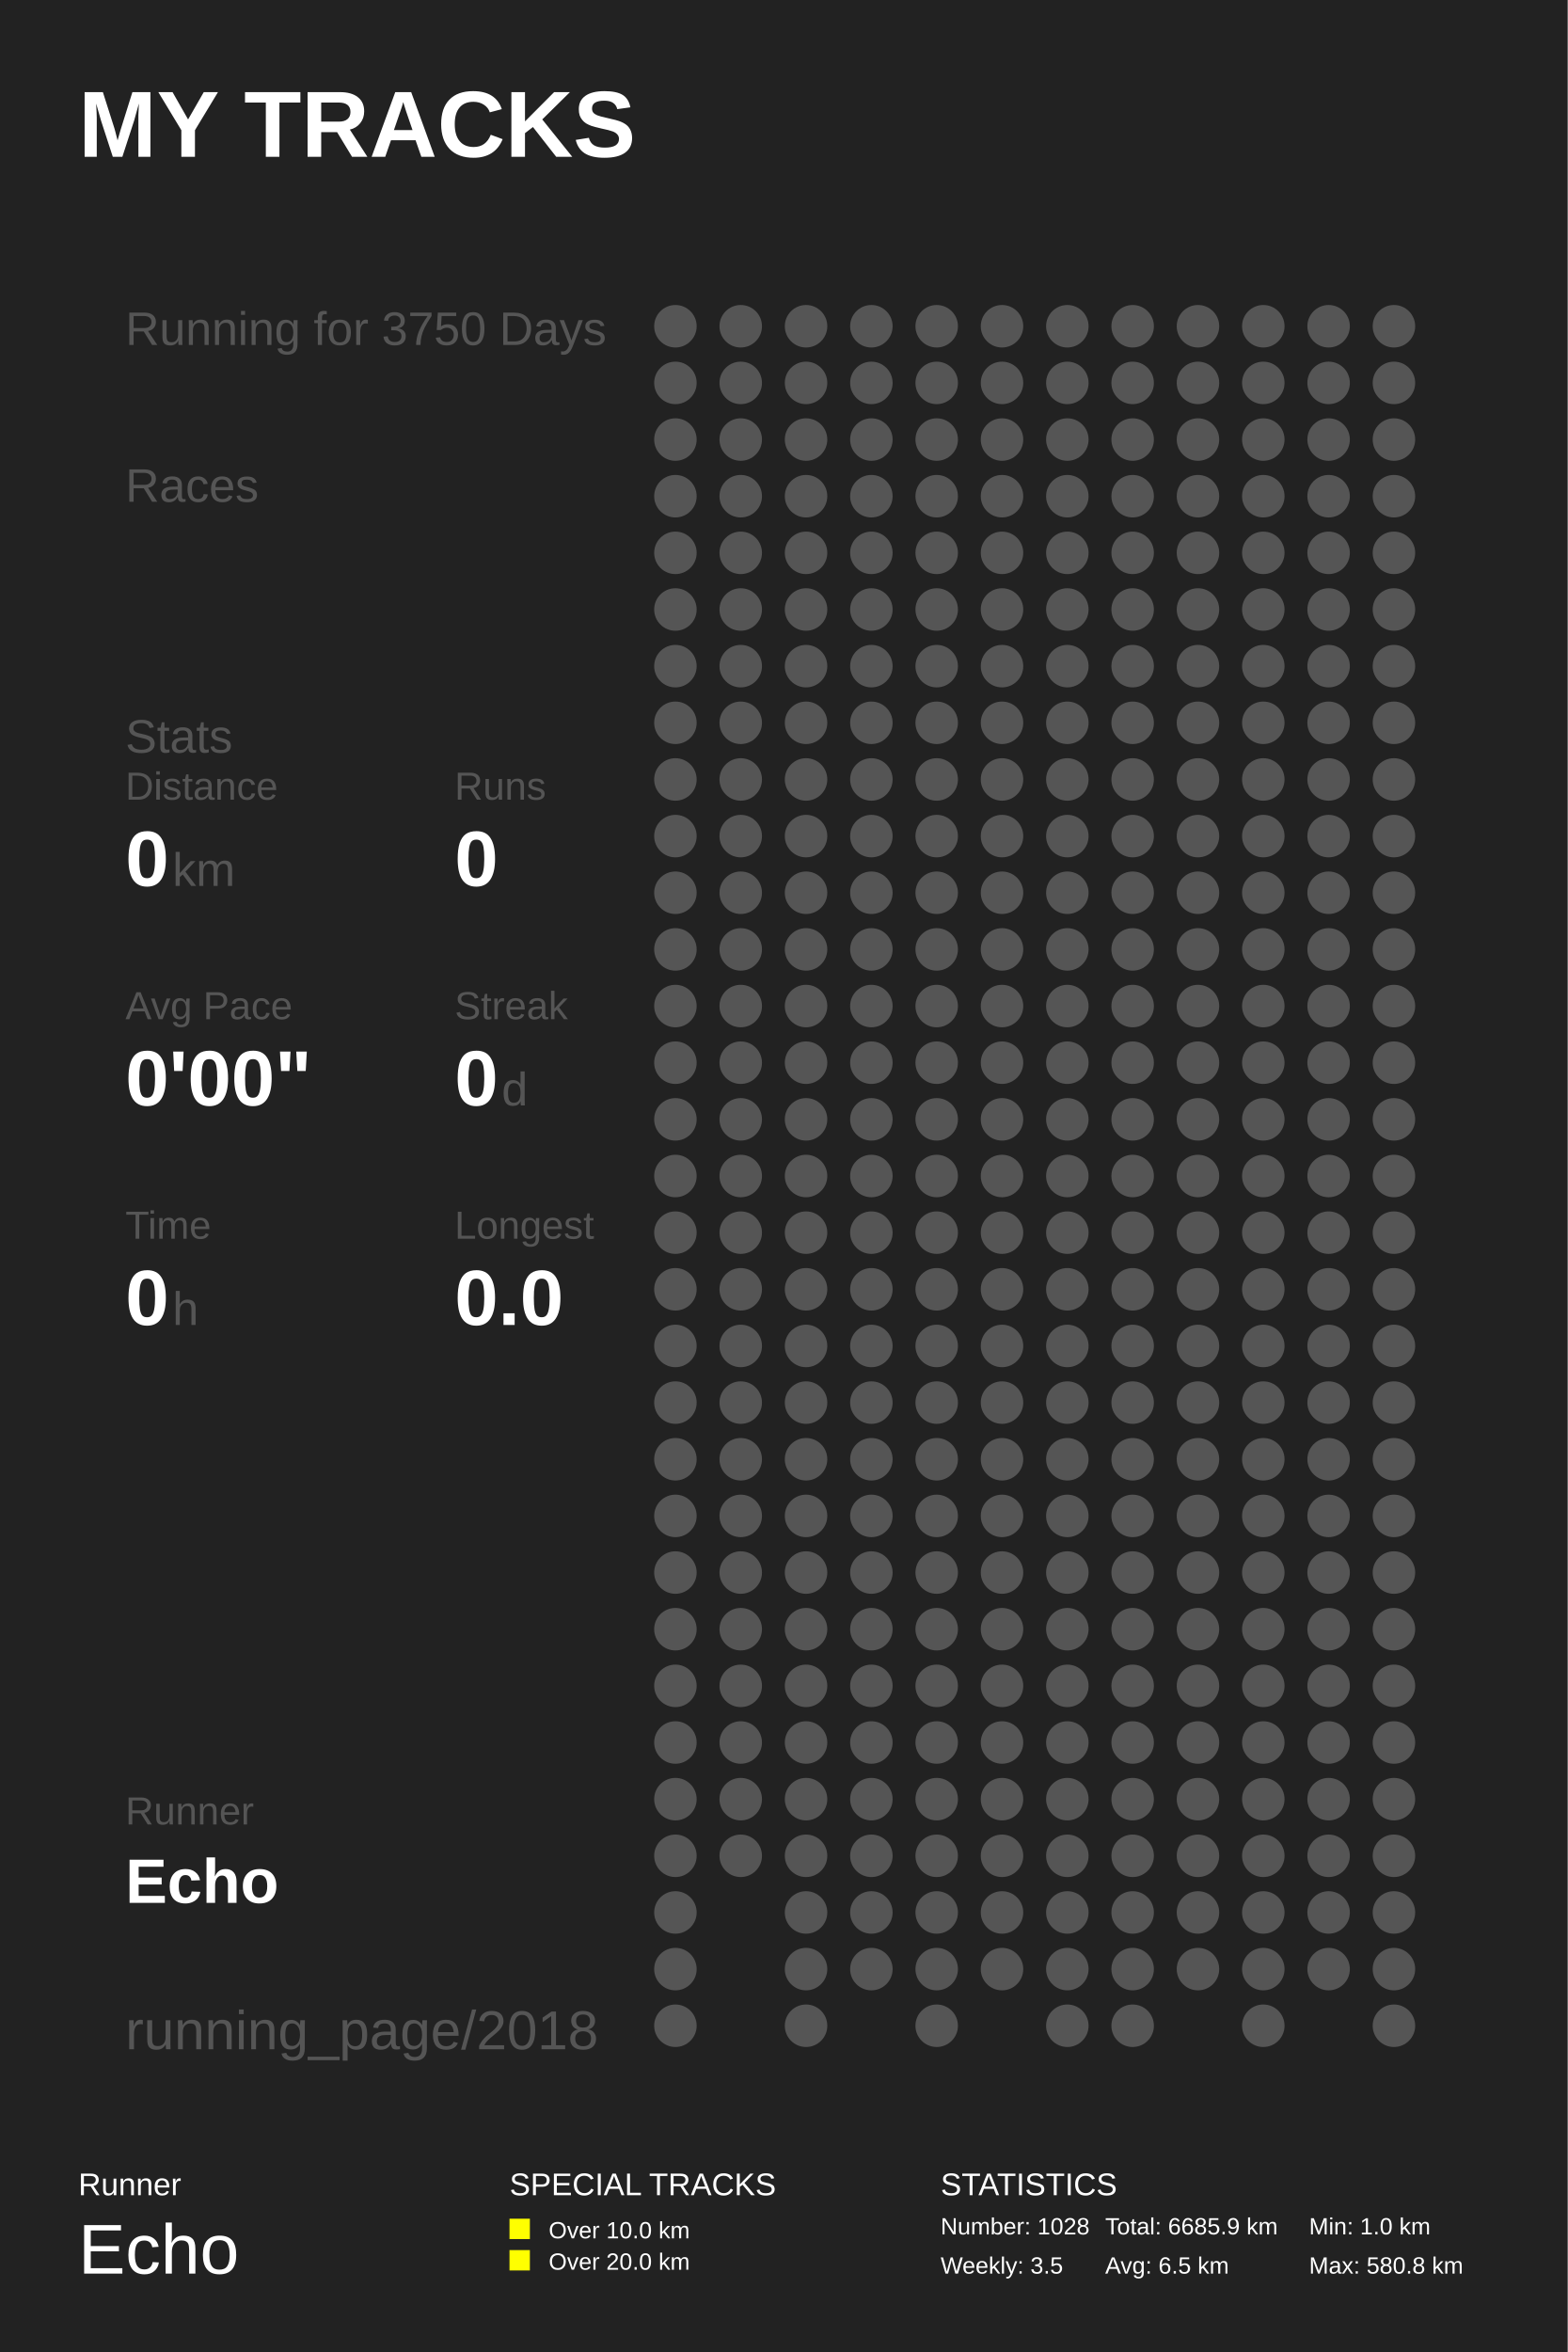
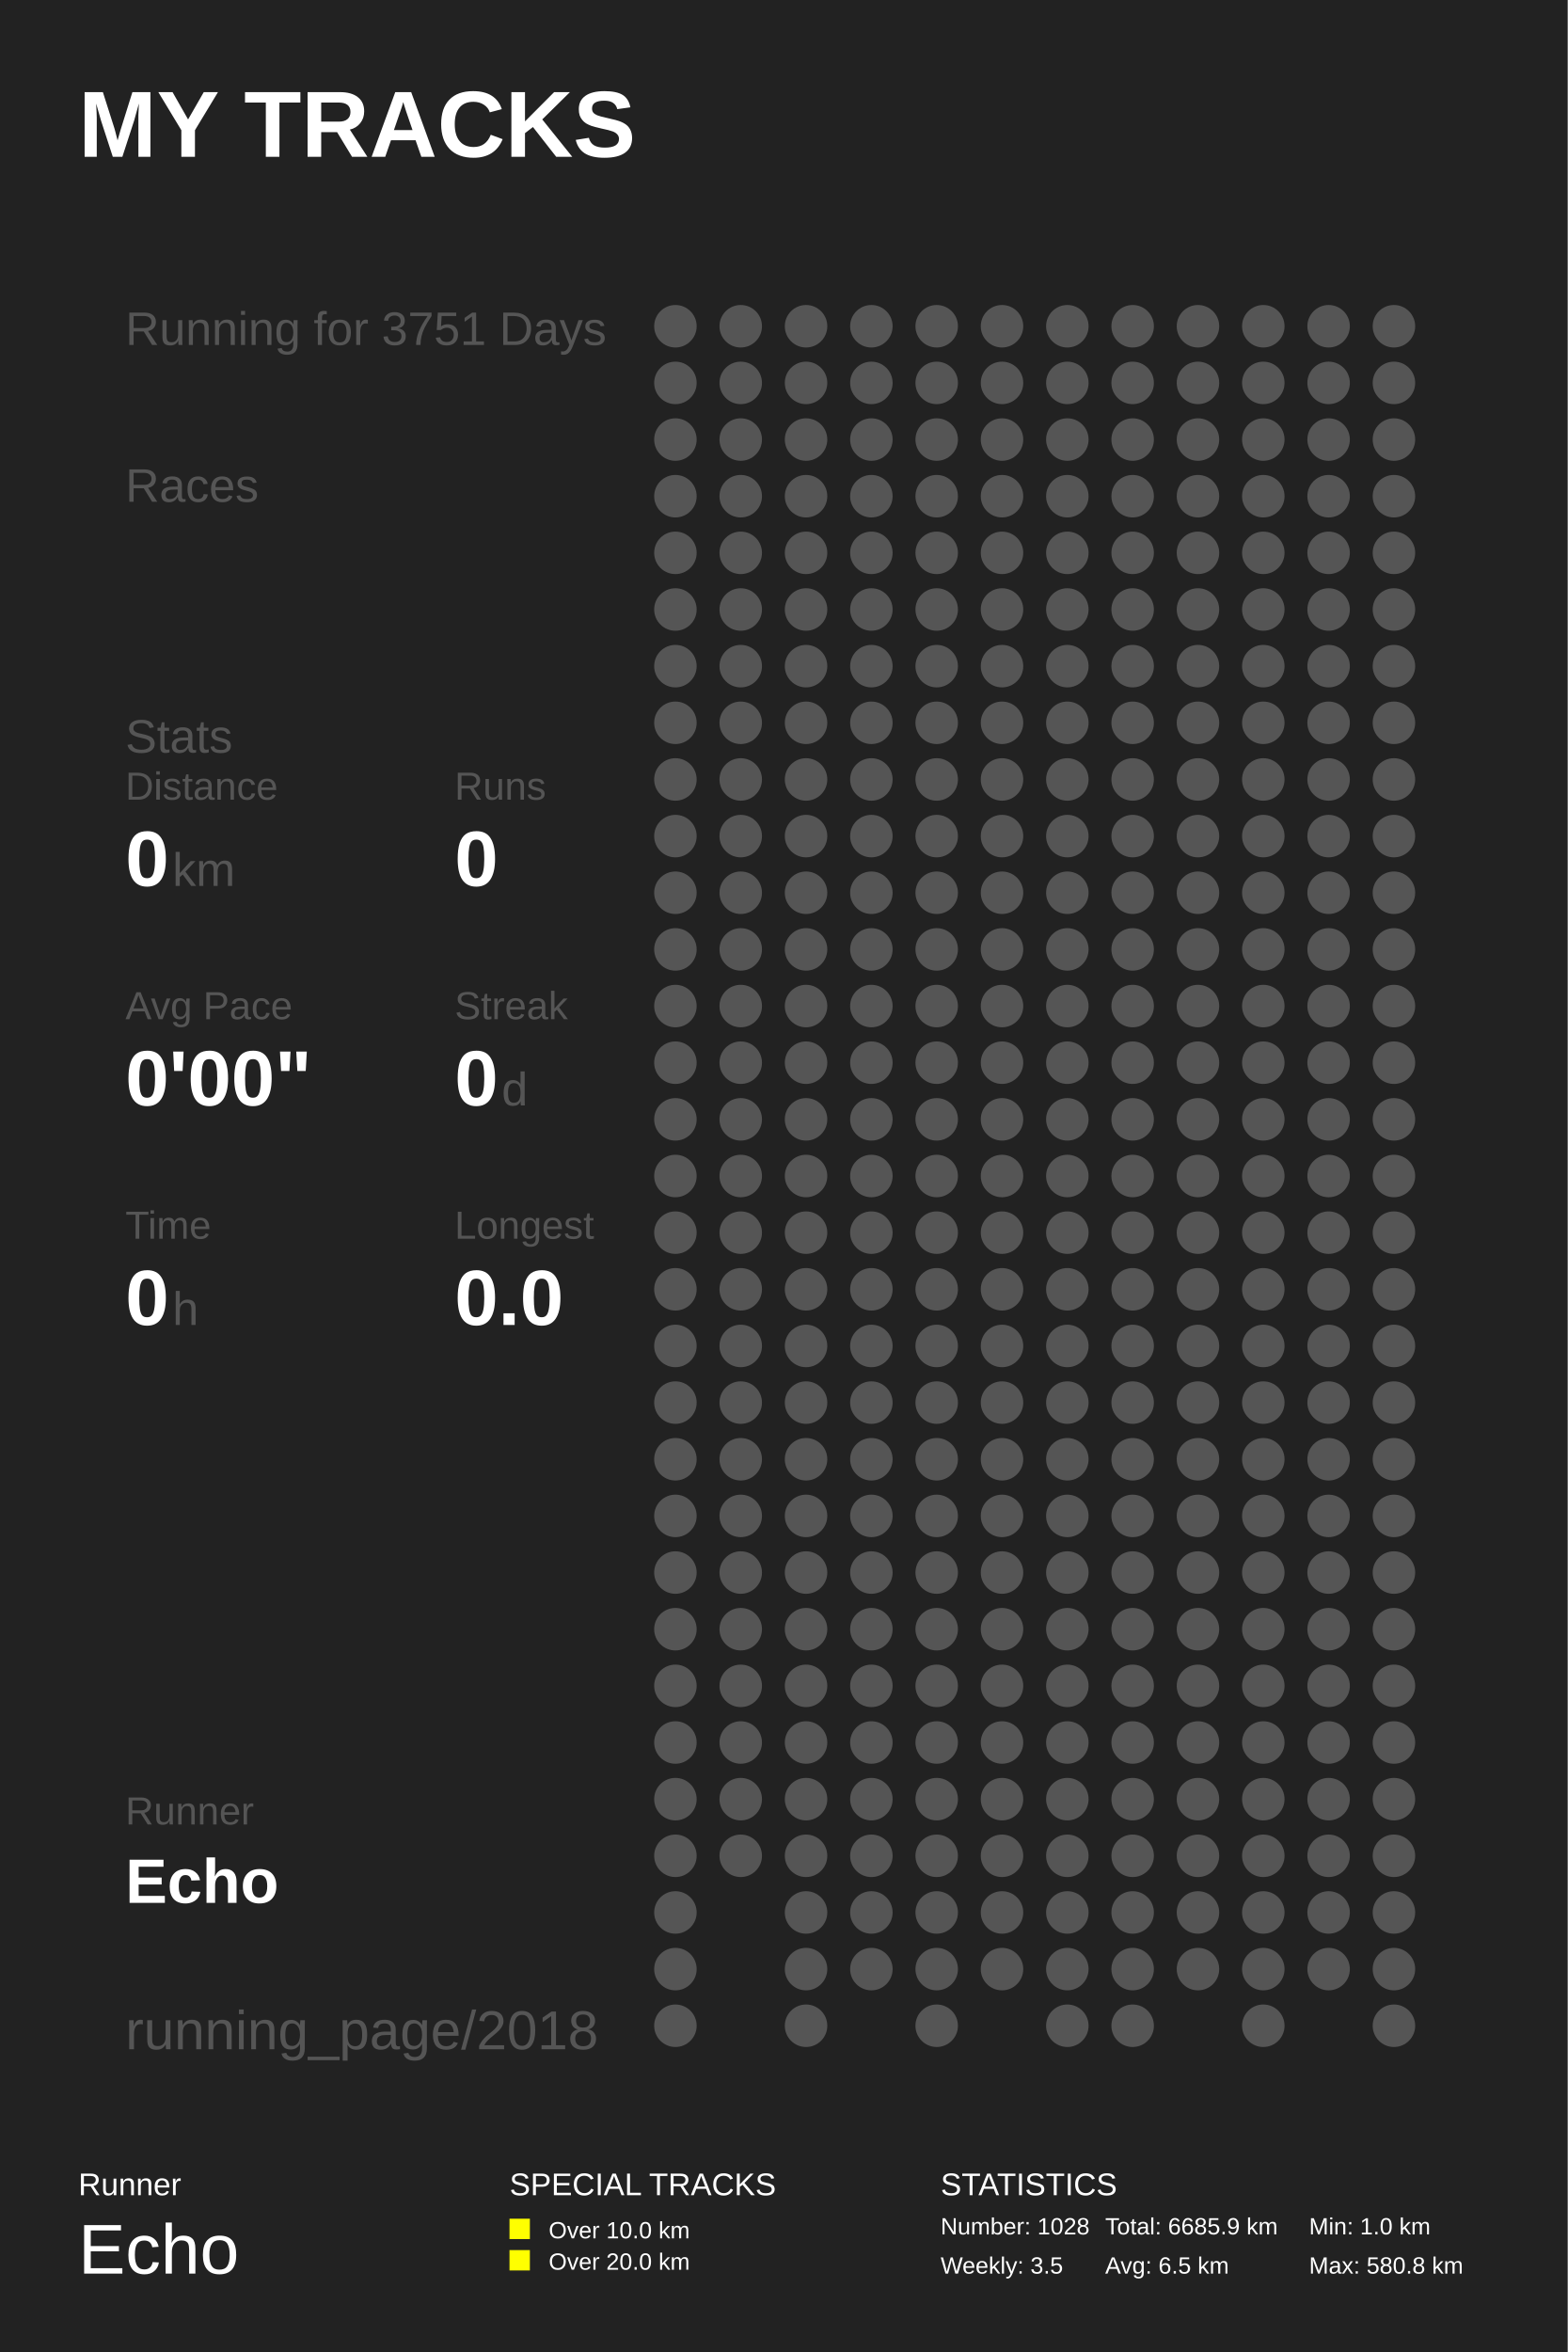
<svg xmlns="http://www.w3.org/2000/svg" baseProfile="full" height="300mm" version="1.1" viewBox="0,0,200,300" width="200mm">
  <defs />
  <rect fill="#222222" height="300" width="200" x="0" y="0" />
  <text fill="#FFFFFF" style="font-size:12px; font-family:Arial; font-weight:bold;" x="10" y="20">MY TRACKS</text>
  <text fill="#FFFFFF" style="font-size:4px; font-family:Arial" x="10" y="280">Runner</text>
  <text fill="#FFFFFF" style="font-size:9px; font-family:Arial" x="10" y="290">Echo</text>
  <text fill="#FFFFFF" style="font-size:4px; font-family:Arial" x="65" y="280">SPECIAL TRACKS</text>
  <rect fill="#FFFF00" height="2.6" width="2.6" x="65" y="283" />
  <text fill="#FFFFFF" style="font-size:3px; font-family:Arial" x="70" y="285.5">Over 10.0 km</text>
  <rect fill="#FFFF00" height="2.6" width="2.6" x="65" y="287" />
  <text fill="#FFFFFF" style="font-size:3px; font-family:Arial" x="70" y="289.5">Over 20.0 km</text>
  <text fill="#FFFFFF" style="font-size:4px; font-family:Arial" x="120" y="280">STATISTICS</text>
  <text fill="#FFFFFF" style="font-size:3px; font-family:Arial" x="120" y="285">Number: 1028</text>
  <text fill="#FFFFFF" style="font-size:3px; font-family:Arial" x="120" y="290">Weekly: 3.5</text>
  <text fill="#FFFFFF" style="font-size:3px; font-family:Arial" x="141" y="285">Total: 6685.9 km</text>
  <text fill="#FFFFFF" style="font-size:3px; font-family:Arial" x="141" y="290">Avg: 6.5 km</text>
  <text fill="#FFFFFF" style="font-size:3px; font-family:Arial" x="167" y="285">Min: 1.0 km</text>
  <text fill="#FFFFFF" style="font-size:3px; font-family:Arial" x="167" y="290">Max: 580.8 km</text>
-   <text fill="#555555" style="font-size:6px; font-family:Arial;" x="16" y="44">Running for 3750 Days</text>
+   <text fill="#555555" style="font-size:6px; font-family:Arial;" x="16" y="44">Running for 3751 Days</text>
  <text fill="#555555" style="font-size:6px; font-family:Arial;" x="16" y="64">Races</text>
  <text fill="#555555" style="font-size:6px; font-family:Arial;" x="16" y="96">Stats</text>
  <text fill="#555555" style="font-size:5px; font-family:Arial;" x="16" y="102">Distance</text>
  <text fill="#FFFFFF" style="font-size:10px; font-family:Arial; font-weight:bold;" x="16" y="113">0</text>
  <text fill="#555555" style="font-size:6px; font-family:Arial;" x="22" y="113">km</text>
  <text fill="#555555" style="font-size:5px; font-family:Arial;" x="58" y="102">Runs</text>
  <text fill="#FFFFFF" style="font-size:10px; font-family:Arial; font-weight:bold;" x="58" y="113">0</text>
  <text fill="#555555" style="font-size:5px; font-family:Arial;" x="16" y="130">Avg Pace</text>
  <text fill="#FFFFFF" style="font-size:10px; font-family:Arial; font-weight:bold;" x="16" y="141">0'00"</text>
  <text fill="#555555" style="font-size:5px; font-family:Arial;" x="58" y="130">Streak</text>
  <text fill="#FFFFFF" style="font-size:10px; font-family:Arial; font-weight:bold;" x="58" y="141">0</text>
  <text fill="#555555" style="font-size:6px; font-family:Arial;" x="64" y="141">d</text>
  <text fill="#555555" style="font-size:5px; font-family:Arial;" x="16" y="158">Time</text>
  <text fill="#FFFFFF" style="font-size:10px; font-family:Arial; font-weight:bold;" x="16" y="169">0</text>
  <text fill="#555555" style="font-size:6px; font-family:Arial;" x="22" y="169">h</text>
  <text fill="#555555" style="font-size:5px; font-family:Arial;" x="58" y="158">Longest</text>
  <text fill="#FFFFFF" style="font-size:10px; font-family:Arial; font-weight:bold;" x="58" y="169">0.0</text>
  <text fill="#555555" style="font-size:5px; font-family:Arial;" x="16" y="232.71">Runner</text>
  <text fill="#FFFFFF" style="font-size:8px; font-family:Arial; font-weight:bold;" x="16" y="242.71">Echo</text>
  <text fill="#555555" style="font-size:7px; font-family:Arial;" x="16" y="261.387">running_page/2018</text>
  <circle cx="86.167" cy="41.613" fill="#555555" r="2.71" />
  <circle cx="86.167" cy="48.839" fill="#555555" r="2.71" />
  <circle cx="86.167" cy="56.065" fill="#555555" r="2.71" />
  <circle cx="86.167" cy="63.29" fill="#555555" r="2.71" />
  <circle cx="86.167" cy="70.516" fill="#555555" r="2.71" />
  <circle cx="86.167" cy="77.742" fill="#555555" r="2.71" />
  <circle cx="86.167" cy="84.968" fill="#555555" r="2.71" />
  <circle cx="86.167" cy="92.194" fill="#555555" r="2.71" />
  <circle cx="86.167" cy="99.419" fill="#555555" r="2.71" />
  <circle cx="86.167" cy="106.645" fill="#555555" r="2.71" />
  <circle cx="86.167" cy="113.871" fill="#555555" r="2.71" />
  <circle cx="86.167" cy="121.097" fill="#555555" r="2.71" />
  <circle cx="86.167" cy="128.323" fill="#555555" r="2.71" />
  <circle cx="86.167" cy="135.548" fill="#555555" r="2.71" />
  <circle cx="86.167" cy="142.774" fill="#555555" r="2.71" />
  <circle cx="86.167" cy="150.0" fill="#555555" r="2.71" />
  <circle cx="86.167" cy="157.226" fill="#555555" r="2.71" />
  <circle cx="86.167" cy="164.452" fill="#555555" r="2.71" />
  <circle cx="86.167" cy="171.677" fill="#555555" r="2.71" />
  <circle cx="86.167" cy="178.903" fill="#555555" r="2.71" />
  <circle cx="86.167" cy="186.129" fill="#555555" r="2.71" />
  <circle cx="86.167" cy="193.355" fill="#555555" r="2.71" />
  <circle cx="86.167" cy="200.581" fill="#555555" r="2.71" />
  <circle cx="86.167" cy="207.806" fill="#555555" r="2.71" />
  <circle cx="86.167" cy="215.032" fill="#555555" r="2.71" />
  <circle cx="86.167" cy="222.258" fill="#555555" r="2.71" />
  <circle cx="86.167" cy="229.484" fill="#555555" r="2.71" />
  <circle cx="86.167" cy="236.71" fill="#555555" r="2.71" />
  <circle cx="86.167" cy="243.935" fill="#555555" r="2.71" />
  <circle cx="86.167" cy="251.161" fill="#555555" r="2.71" />
  <circle cx="86.167" cy="258.387" fill="#555555" r="2.71" />
  <circle cx="94.5" cy="41.613" fill="#555555" r="2.71" />
  <circle cx="94.5" cy="48.839" fill="#555555" r="2.71" />
  <circle cx="94.5" cy="56.065" fill="#555555" r="2.71" />
  <circle cx="94.5" cy="63.29" fill="#555555" r="2.71" />
  <circle cx="94.5" cy="70.516" fill="#555555" r="2.71" />
  <circle cx="94.5" cy="77.742" fill="#555555" r="2.71" />
  <circle cx="94.5" cy="84.968" fill="#555555" r="2.71" />
  <circle cx="94.5" cy="92.194" fill="#555555" r="2.71" />
  <circle cx="94.5" cy="99.419" fill="#555555" r="2.71" />
  <circle cx="94.5" cy="106.645" fill="#555555" r="2.71" />
  <circle cx="94.5" cy="113.871" fill="#555555" r="2.71" />
  <circle cx="94.5" cy="121.097" fill="#555555" r="2.71" />
  <circle cx="94.5" cy="128.323" fill="#555555" r="2.71" />
  <circle cx="94.5" cy="135.548" fill="#555555" r="2.71" />
  <circle cx="94.5" cy="142.774" fill="#555555" r="2.71" />
  <circle cx="94.5" cy="150.0" fill="#555555" r="2.71" />
  <circle cx="94.5" cy="157.226" fill="#555555" r="2.71" />
  <circle cx="94.5" cy="164.452" fill="#555555" r="2.71" />
  <circle cx="94.5" cy="171.677" fill="#555555" r="2.71" />
  <circle cx="94.5" cy="178.903" fill="#555555" r="2.71" />
  <circle cx="94.5" cy="186.129" fill="#555555" r="2.71" />
  <circle cx="94.5" cy="193.355" fill="#555555" r="2.71" />
  <circle cx="94.5" cy="200.581" fill="#555555" r="2.71" />
  <circle cx="94.5" cy="207.806" fill="#555555" r="2.71" />
  <circle cx="94.5" cy="215.032" fill="#555555" r="2.71" />
  <circle cx="94.5" cy="222.258" fill="#555555" r="2.71" />
  <circle cx="94.5" cy="229.484" fill="#555555" r="2.71" />
  <circle cx="94.5" cy="236.71" fill="#555555" r="2.71" />
  <circle cx="102.833" cy="41.613" fill="#555555" r="2.71" />
  <circle cx="102.833" cy="48.839" fill="#555555" r="2.71" />
  <circle cx="102.833" cy="56.065" fill="#555555" r="2.71" />
  <circle cx="102.833" cy="63.29" fill="#555555" r="2.71" />
  <circle cx="102.833" cy="70.516" fill="#555555" r="2.71" />
  <circle cx="102.833" cy="77.742" fill="#555555" r="2.71" />
  <circle cx="102.833" cy="84.968" fill="#555555" r="2.71" />
  <circle cx="102.833" cy="92.194" fill="#555555" r="2.71" />
  <circle cx="102.833" cy="99.419" fill="#555555" r="2.71" />
  <circle cx="102.833" cy="106.645" fill="#555555" r="2.71" />
  <circle cx="102.833" cy="113.871" fill="#555555" r="2.71" />
  <circle cx="102.833" cy="121.097" fill="#555555" r="2.71" />
  <circle cx="102.833" cy="128.323" fill="#555555" r="2.71" />
  <circle cx="102.833" cy="135.548" fill="#555555" r="2.71" />
  <circle cx="102.833" cy="142.774" fill="#555555" r="2.71" />
  <circle cx="102.833" cy="150.0" fill="#555555" r="2.71" />
  <circle cx="102.833" cy="157.226" fill="#555555" r="2.71" />
  <circle cx="102.833" cy="164.452" fill="#555555" r="2.71" />
  <circle cx="102.833" cy="171.677" fill="#555555" r="2.71" />
  <circle cx="102.833" cy="178.903" fill="#555555" r="2.71" />
  <circle cx="102.833" cy="186.129" fill="#555555" r="2.71" />
  <circle cx="102.833" cy="193.355" fill="#555555" r="2.71" />
  <circle cx="102.833" cy="200.581" fill="#555555" r="2.71" />
  <circle cx="102.833" cy="207.806" fill="#555555" r="2.71" />
  <circle cx="102.833" cy="215.032" fill="#555555" r="2.71" />
  <circle cx="102.833" cy="222.258" fill="#555555" r="2.71" />
  <circle cx="102.833" cy="229.484" fill="#555555" r="2.71" />
  <circle cx="102.833" cy="236.71" fill="#555555" r="2.71" />
  <circle cx="102.833" cy="243.935" fill="#555555" r="2.71" />
  <circle cx="102.833" cy="251.161" fill="#555555" r="2.71" />
  <circle cx="102.833" cy="258.387" fill="#555555" r="2.71" />
  <circle cx="111.167" cy="41.613" fill="#555555" r="2.71" />
  <circle cx="111.167" cy="48.839" fill="#555555" r="2.71" />
  <circle cx="111.167" cy="56.065" fill="#555555" r="2.71" />
  <circle cx="111.167" cy="63.29" fill="#555555" r="2.71" />
  <circle cx="111.167" cy="70.516" fill="#555555" r="2.71" />
  <circle cx="111.167" cy="77.742" fill="#555555" r="2.71" />
  <circle cx="111.167" cy="84.968" fill="#555555" r="2.71" />
  <circle cx="111.167" cy="92.194" fill="#555555" r="2.71" />
  <circle cx="111.167" cy="99.419" fill="#555555" r="2.71" />
  <circle cx="111.167" cy="106.645" fill="#555555" r="2.71" />
  <circle cx="111.167" cy="113.871" fill="#555555" r="2.71" />
  <circle cx="111.167" cy="121.097" fill="#555555" r="2.71" />
  <circle cx="111.167" cy="128.323" fill="#555555" r="2.71" />
  <circle cx="111.167" cy="135.548" fill="#555555" r="2.71" />
  <circle cx="111.167" cy="142.774" fill="#555555" r="2.71" />
  <circle cx="111.167" cy="150.0" fill="#555555" r="2.71" />
  <circle cx="111.167" cy="157.226" fill="#555555" r="2.71" />
  <circle cx="111.167" cy="164.452" fill="#555555" r="2.71" />
  <circle cx="111.167" cy="171.677" fill="#555555" r="2.71" />
  <circle cx="111.167" cy="178.903" fill="#555555" r="2.71" />
  <circle cx="111.167" cy="186.129" fill="#555555" r="2.71" />
  <circle cx="111.167" cy="193.355" fill="#555555" r="2.71" />
  <circle cx="111.167" cy="200.581" fill="#555555" r="2.71" />
  <circle cx="111.167" cy="207.806" fill="#555555" r="2.71" />
  <circle cx="111.167" cy="215.032" fill="#555555" r="2.71" />
  <circle cx="111.167" cy="222.258" fill="#555555" r="2.71" />
  <circle cx="111.167" cy="229.484" fill="#555555" r="2.71" />
  <circle cx="111.167" cy="236.71" fill="#555555" r="2.71" />
  <circle cx="111.167" cy="243.935" fill="#555555" r="2.71" />
  <circle cx="111.167" cy="251.161" fill="#555555" r="2.71" />
  <circle cx="119.5" cy="41.613" fill="#555555" r="2.71" />
  <circle cx="119.5" cy="48.839" fill="#555555" r="2.71" />
  <circle cx="119.5" cy="56.065" fill="#555555" r="2.71" />
  <circle cx="119.5" cy="63.29" fill="#555555" r="2.71" />
  <circle cx="119.5" cy="70.516" fill="#555555" r="2.71" />
  <circle cx="119.5" cy="77.742" fill="#555555" r="2.71" />
  <circle cx="119.5" cy="84.968" fill="#555555" r="2.71" />
  <circle cx="119.5" cy="92.194" fill="#555555" r="2.71" />
  <circle cx="119.5" cy="99.419" fill="#555555" r="2.71" />
  <circle cx="119.5" cy="106.645" fill="#555555" r="2.71" />
  <circle cx="119.5" cy="113.871" fill="#555555" r="2.71" />
  <circle cx="119.5" cy="121.097" fill="#555555" r="2.71" />
  <circle cx="119.5" cy="128.323" fill="#555555" r="2.71" />
  <circle cx="119.5" cy="135.548" fill="#555555" r="2.71" />
  <circle cx="119.5" cy="142.774" fill="#555555" r="2.71" />
  <circle cx="119.5" cy="150.0" fill="#555555" r="2.71" />
  <circle cx="119.5" cy="157.226" fill="#555555" r="2.71" />
  <circle cx="119.5" cy="164.452" fill="#555555" r="2.71" />
  <circle cx="119.5" cy="171.677" fill="#555555" r="2.71" />
  <circle cx="119.5" cy="178.903" fill="#555555" r="2.71" />
  <circle cx="119.5" cy="186.129" fill="#555555" r="2.71" />
  <circle cx="119.5" cy="193.355" fill="#555555" r="2.71" />
  <circle cx="119.5" cy="200.581" fill="#555555" r="2.71" />
  <circle cx="119.5" cy="207.806" fill="#555555" r="2.71" />
  <circle cx="119.5" cy="215.032" fill="#555555" r="2.71" />
  <circle cx="119.5" cy="222.258" fill="#555555" r="2.71" />
  <circle cx="119.5" cy="229.484" fill="#555555" r="2.71" />
  <circle cx="119.5" cy="236.71" fill="#555555" r="2.71" />
  <circle cx="119.5" cy="243.935" fill="#555555" r="2.71" />
  <circle cx="119.5" cy="251.161" fill="#555555" r="2.71" />
  <circle cx="119.5" cy="258.387" fill="#555555" r="2.71" />
  <circle cx="127.833" cy="41.613" fill="#555555" r="2.71" />
  <circle cx="127.833" cy="48.839" fill="#555555" r="2.71" />
  <circle cx="127.833" cy="56.065" fill="#555555" r="2.71" />
  <circle cx="127.833" cy="63.29" fill="#555555" r="2.71" />
  <circle cx="127.833" cy="70.516" fill="#555555" r="2.71" />
  <circle cx="127.833" cy="77.742" fill="#555555" r="2.71" />
  <circle cx="127.833" cy="84.968" fill="#555555" r="2.71" />
  <circle cx="127.833" cy="92.194" fill="#555555" r="2.71" />
  <circle cx="127.833" cy="99.419" fill="#555555" r="2.71" />
  <circle cx="127.833" cy="106.645" fill="#555555" r="2.71" />
  <circle cx="127.833" cy="113.871" fill="#555555" r="2.71" />
  <circle cx="127.833" cy="121.097" fill="#555555" r="2.71" />
  <circle cx="127.833" cy="128.323" fill="#555555" r="2.71" />
  <circle cx="127.833" cy="135.548" fill="#555555" r="2.71" />
  <circle cx="127.833" cy="142.774" fill="#555555" r="2.71" />
  <circle cx="127.833" cy="150.0" fill="#555555" r="2.71" />
  <circle cx="127.833" cy="157.226" fill="#555555" r="2.71" />
  <circle cx="127.833" cy="164.452" fill="#555555" r="2.71" />
  <circle cx="127.833" cy="171.677" fill="#555555" r="2.71" />
  <circle cx="127.833" cy="178.903" fill="#555555" r="2.71" />
  <circle cx="127.833" cy="186.129" fill="#555555" r="2.71" />
  <circle cx="127.833" cy="193.355" fill="#555555" r="2.71" />
  <circle cx="127.833" cy="200.581" fill="#555555" r="2.71" />
  <circle cx="127.833" cy="207.806" fill="#555555" r="2.71" />
  <circle cx="127.833" cy="215.032" fill="#555555" r="2.71" />
  <circle cx="127.833" cy="222.258" fill="#555555" r="2.71" />
  <circle cx="127.833" cy="229.484" fill="#555555" r="2.71" />
  <circle cx="127.833" cy="236.71" fill="#555555" r="2.71" />
  <circle cx="127.833" cy="243.935" fill="#555555" r="2.71" />
  <circle cx="127.833" cy="251.161" fill="#555555" r="2.71" />
  <circle cx="136.167" cy="41.613" fill="#555555" r="2.71" />
  <circle cx="136.167" cy="48.839" fill="#555555" r="2.71" />
  <circle cx="136.167" cy="56.065" fill="#555555" r="2.71" />
  <circle cx="136.167" cy="63.29" fill="#555555" r="2.71" />
  <circle cx="136.167" cy="70.516" fill="#555555" r="2.71" />
  <circle cx="136.167" cy="77.742" fill="#555555" r="2.71" />
  <circle cx="136.167" cy="84.968" fill="#555555" r="2.71" />
  <circle cx="136.167" cy="92.194" fill="#555555" r="2.71" />
  <circle cx="136.167" cy="99.419" fill="#555555" r="2.71" />
  <circle cx="136.167" cy="106.645" fill="#555555" r="2.71" />
  <circle cx="136.167" cy="113.871" fill="#555555" r="2.71" />
  <circle cx="136.167" cy="121.097" fill="#555555" r="2.71" />
  <circle cx="136.167" cy="128.323" fill="#555555" r="2.71" />
  <circle cx="136.167" cy="135.548" fill="#555555" r="2.71" />
  <circle cx="136.167" cy="142.774" fill="#555555" r="2.71" />
  <circle cx="136.167" cy="150.0" fill="#555555" r="2.71" />
  <circle cx="136.167" cy="157.226" fill="#555555" r="2.71" />
  <circle cx="136.167" cy="164.452" fill="#555555" r="2.71" />
  <circle cx="136.167" cy="171.677" fill="#555555" r="2.71" />
  <circle cx="136.167" cy="178.903" fill="#555555" r="2.71" />
  <circle cx="136.167" cy="186.129" fill="#555555" r="2.71" />
  <circle cx="136.167" cy="193.355" fill="#555555" r="2.71" />
  <circle cx="136.167" cy="200.581" fill="#555555" r="2.71" />
  <circle cx="136.167" cy="207.806" fill="#555555" r="2.71" />
  <circle cx="136.167" cy="215.032" fill="#555555" r="2.71" />
  <circle cx="136.167" cy="222.258" fill="#555555" r="2.71" />
  <circle cx="136.167" cy="229.484" fill="#555555" r="2.71" />
  <circle cx="136.167" cy="236.71" fill="#555555" r="2.71" />
  <circle cx="136.167" cy="243.935" fill="#555555" r="2.71" />
  <circle cx="136.167" cy="251.161" fill="#555555" r="2.71" />
  <circle cx="136.167" cy="258.387" fill="#555555" r="2.71" />
  <circle cx="144.5" cy="41.613" fill="#555555" r="2.71" />
  <circle cx="144.5" cy="48.839" fill="#555555" r="2.71" />
  <circle cx="144.5" cy="56.065" fill="#555555" r="2.71" />
  <circle cx="144.5" cy="63.29" fill="#555555" r="2.71" />
  <circle cx="144.5" cy="70.516" fill="#555555" r="2.71" />
  <circle cx="144.5" cy="77.742" fill="#555555" r="2.71" />
  <circle cx="144.5" cy="84.968" fill="#555555" r="2.71" />
  <circle cx="144.5" cy="92.194" fill="#555555" r="2.71" />
  <circle cx="144.5" cy="99.419" fill="#555555" r="2.71" />
  <circle cx="144.5" cy="106.645" fill="#555555" r="2.71" />
  <circle cx="144.5" cy="113.871" fill="#555555" r="2.71" />
  <circle cx="144.5" cy="121.097" fill="#555555" r="2.71" />
  <circle cx="144.5" cy="128.323" fill="#555555" r="2.71" />
  <circle cx="144.5" cy="135.548" fill="#555555" r="2.71" />
  <circle cx="144.5" cy="142.774" fill="#555555" r="2.71" />
  <circle cx="144.5" cy="150.0" fill="#555555" r="2.71" />
  <circle cx="144.5" cy="157.226" fill="#555555" r="2.71" />
  <circle cx="144.5" cy="164.452" fill="#555555" r="2.71" />
  <circle cx="144.5" cy="171.677" fill="#555555" r="2.71" />
  <circle cx="144.5" cy="178.903" fill="#555555" r="2.71" />
  <circle cx="144.5" cy="186.129" fill="#555555" r="2.71" />
  <circle cx="144.5" cy="193.355" fill="#555555" r="2.71" />
  <circle cx="144.5" cy="200.581" fill="#555555" r="2.71" />
  <circle cx="144.5" cy="207.806" fill="#555555" r="2.71" />
  <circle cx="144.5" cy="215.032" fill="#555555" r="2.71" />
  <circle cx="144.5" cy="222.258" fill="#555555" r="2.71" />
  <circle cx="144.5" cy="229.484" fill="#555555" r="2.71" />
  <circle cx="144.5" cy="236.71" fill="#555555" r="2.71" />
  <circle cx="144.5" cy="243.935" fill="#555555" r="2.71" />
  <circle cx="144.5" cy="251.161" fill="#555555" r="2.71" />
  <circle cx="144.5" cy="258.387" fill="#555555" r="2.71" />
  <circle cx="152.833" cy="41.613" fill="#555555" r="2.71" />
  <circle cx="152.833" cy="48.839" fill="#555555" r="2.71" />
  <circle cx="152.833" cy="56.065" fill="#555555" r="2.71" />
  <circle cx="152.833" cy="63.29" fill="#555555" r="2.71" />
  <circle cx="152.833" cy="70.516" fill="#555555" r="2.71" />
  <circle cx="152.833" cy="77.742" fill="#555555" r="2.71" />
  <circle cx="152.833" cy="84.968" fill="#555555" r="2.71" />
  <circle cx="152.833" cy="92.194" fill="#555555" r="2.71" />
  <circle cx="152.833" cy="99.419" fill="#555555" r="2.71" />
  <circle cx="152.833" cy="106.645" fill="#555555" r="2.71" />
  <circle cx="152.833" cy="113.871" fill="#555555" r="2.71" />
  <circle cx="152.833" cy="121.097" fill="#555555" r="2.71" />
  <circle cx="152.833" cy="128.323" fill="#555555" r="2.71" />
  <circle cx="152.833" cy="135.548" fill="#555555" r="2.71" />
  <circle cx="152.833" cy="142.774" fill="#555555" r="2.71" />
  <circle cx="152.833" cy="150.0" fill="#555555" r="2.71" />
  <circle cx="152.833" cy="157.226" fill="#555555" r="2.71" />
  <circle cx="152.833" cy="164.452" fill="#555555" r="2.71" />
  <circle cx="152.833" cy="171.677" fill="#555555" r="2.71" />
  <circle cx="152.833" cy="178.903" fill="#555555" r="2.71" />
  <circle cx="152.833" cy="186.129" fill="#555555" r="2.71" />
  <circle cx="152.833" cy="193.355" fill="#555555" r="2.71" />
  <circle cx="152.833" cy="200.581" fill="#555555" r="2.71" />
  <circle cx="152.833" cy="207.806" fill="#555555" r="2.71" />
  <circle cx="152.833" cy="215.032" fill="#555555" r="2.71" />
  <circle cx="152.833" cy="222.258" fill="#555555" r="2.71" />
  <circle cx="152.833" cy="229.484" fill="#555555" r="2.71" />
  <circle cx="152.833" cy="236.71" fill="#555555" r="2.71" />
  <circle cx="152.833" cy="243.935" fill="#555555" r="2.71" />
  <circle cx="152.833" cy="251.161" fill="#555555" r="2.71" />
  <circle cx="161.167" cy="41.613" fill="#555555" r="2.71" />
  <circle cx="161.167" cy="48.839" fill="#555555" r="2.71" />
  <circle cx="161.167" cy="56.065" fill="#555555" r="2.71" />
  <circle cx="161.167" cy="63.29" fill="#555555" r="2.71" />
  <circle cx="161.167" cy="70.516" fill="#555555" r="2.71" />
  <circle cx="161.167" cy="77.742" fill="#555555" r="2.71" />
  <circle cx="161.167" cy="84.968" fill="#555555" r="2.71" />
  <circle cx="161.167" cy="92.194" fill="#555555" r="2.71" />
  <circle cx="161.167" cy="99.419" fill="#555555" r="2.71" />
  <circle cx="161.167" cy="106.645" fill="#555555" r="2.71" />
  <circle cx="161.167" cy="113.871" fill="#555555" r="2.71" />
  <circle cx="161.167" cy="121.097" fill="#555555" r="2.71" />
  <circle cx="161.167" cy="128.323" fill="#555555" r="2.71" />
  <circle cx="161.167" cy="135.548" fill="#555555" r="2.71" />
  <circle cx="161.167" cy="142.774" fill="#555555" r="2.71" />
  <circle cx="161.167" cy="150.0" fill="#555555" r="2.71" />
  <circle cx="161.167" cy="157.226" fill="#555555" r="2.71" />
  <circle cx="161.167" cy="164.452" fill="#555555" r="2.71" />
  <circle cx="161.167" cy="171.677" fill="#555555" r="2.71" />
  <circle cx="161.167" cy="178.903" fill="#555555" r="2.71" />
  <circle cx="161.167" cy="186.129" fill="#555555" r="2.71" />
  <circle cx="161.167" cy="193.355" fill="#555555" r="2.71" />
  <circle cx="161.167" cy="200.581" fill="#555555" r="2.71" />
  <circle cx="161.167" cy="207.806" fill="#555555" r="2.71" />
  <circle cx="161.167" cy="215.032" fill="#555555" r="2.71" />
  <circle cx="161.167" cy="222.258" fill="#555555" r="2.71" />
  <circle cx="161.167" cy="229.484" fill="#555555" r="2.71" />
  <circle cx="161.167" cy="236.71" fill="#555555" r="2.71" />
  <circle cx="161.167" cy="243.935" fill="#555555" r="2.71" />
  <circle cx="161.167" cy="251.161" fill="#555555" r="2.71" />
  <circle cx="161.167" cy="258.387" fill="#555555" r="2.71" />
  <circle cx="169.5" cy="41.613" fill="#555555" r="2.71" />
  <circle cx="169.5" cy="48.839" fill="#555555" r="2.71" />
  <circle cx="169.5" cy="56.065" fill="#555555" r="2.71" />
  <circle cx="169.5" cy="63.29" fill="#555555" r="2.71" />
  <circle cx="169.5" cy="70.516" fill="#555555" r="2.71" />
  <circle cx="169.5" cy="77.742" fill="#555555" r="2.71" />
  <circle cx="169.5" cy="84.968" fill="#555555" r="2.71" />
  <circle cx="169.5" cy="92.194" fill="#555555" r="2.71" />
  <circle cx="169.5" cy="99.419" fill="#555555" r="2.71" />
  <circle cx="169.5" cy="106.645" fill="#555555" r="2.71" />
  <circle cx="169.5" cy="113.871" fill="#555555" r="2.71" />
  <circle cx="169.5" cy="121.097" fill="#555555" r="2.71" />
  <circle cx="169.5" cy="128.323" fill="#555555" r="2.71" />
  <circle cx="169.5" cy="135.548" fill="#555555" r="2.71" />
  <circle cx="169.5" cy="142.774" fill="#555555" r="2.71" />
  <circle cx="169.5" cy="150.0" fill="#555555" r="2.71" />
  <circle cx="169.5" cy="157.226" fill="#555555" r="2.71" />
  <circle cx="169.5" cy="164.452" fill="#555555" r="2.71" />
  <circle cx="169.5" cy="171.677" fill="#555555" r="2.71" />
  <circle cx="169.5" cy="178.903" fill="#555555" r="2.71" />
  <circle cx="169.5" cy="186.129" fill="#555555" r="2.71" />
  <circle cx="169.5" cy="193.355" fill="#555555" r="2.71" />
  <circle cx="169.5" cy="200.581" fill="#555555" r="2.71" />
  <circle cx="169.5" cy="207.806" fill="#555555" r="2.71" />
  <circle cx="169.5" cy="215.032" fill="#555555" r="2.71" />
  <circle cx="169.5" cy="222.258" fill="#555555" r="2.71" />
  <circle cx="169.5" cy="229.484" fill="#555555" r="2.71" />
  <circle cx="169.5" cy="236.71" fill="#555555" r="2.71" />
  <circle cx="169.5" cy="243.935" fill="#555555" r="2.71" />
  <circle cx="169.5" cy="251.161" fill="#555555" r="2.71" />
  <circle cx="177.833" cy="41.613" fill="#555555" r="2.71" />
  <circle cx="177.833" cy="48.839" fill="#555555" r="2.71" />
  <circle cx="177.833" cy="56.065" fill="#555555" r="2.71" />
  <circle cx="177.833" cy="63.29" fill="#555555" r="2.71" />
  <circle cx="177.833" cy="70.516" fill="#555555" r="2.71" />
  <circle cx="177.833" cy="77.742" fill="#555555" r="2.71" />
  <circle cx="177.833" cy="84.968" fill="#555555" r="2.71" />
  <circle cx="177.833" cy="92.194" fill="#555555" r="2.71" />
  <circle cx="177.833" cy="99.419" fill="#555555" r="2.71" />
  <circle cx="177.833" cy="106.645" fill="#555555" r="2.71" />
  <circle cx="177.833" cy="113.871" fill="#555555" r="2.71" />
  <circle cx="177.833" cy="121.097" fill="#555555" r="2.71" />
  <circle cx="177.833" cy="128.323" fill="#555555" r="2.71" />
  <circle cx="177.833" cy="135.548" fill="#555555" r="2.71" />
  <circle cx="177.833" cy="142.774" fill="#555555" r="2.71" />
  <circle cx="177.833" cy="150.0" fill="#555555" r="2.71" />
  <circle cx="177.833" cy="157.226" fill="#555555" r="2.71" />
  <circle cx="177.833" cy="164.452" fill="#555555" r="2.71" />
  <circle cx="177.833" cy="171.677" fill="#555555" r="2.71" />
  <circle cx="177.833" cy="178.903" fill="#555555" r="2.71" />
  <circle cx="177.833" cy="186.129" fill="#555555" r="2.71" />
  <circle cx="177.833" cy="193.355" fill="#555555" r="2.71" />
  <circle cx="177.833" cy="200.581" fill="#555555" r="2.71" />
  <circle cx="177.833" cy="207.806" fill="#555555" r="2.71" />
  <circle cx="177.833" cy="215.032" fill="#555555" r="2.71" />
  <circle cx="177.833" cy="222.258" fill="#555555" r="2.71" />
  <circle cx="177.833" cy="229.484" fill="#555555" r="2.71" />
  <circle cx="177.833" cy="236.71" fill="#555555" r="2.71" />
  <circle cx="177.833" cy="243.935" fill="#555555" r="2.71" />
  <circle cx="177.833" cy="251.161" fill="#555555" r="2.71" />
  <circle cx="177.833" cy="258.387" fill="#555555" r="2.71" />
</svg>
